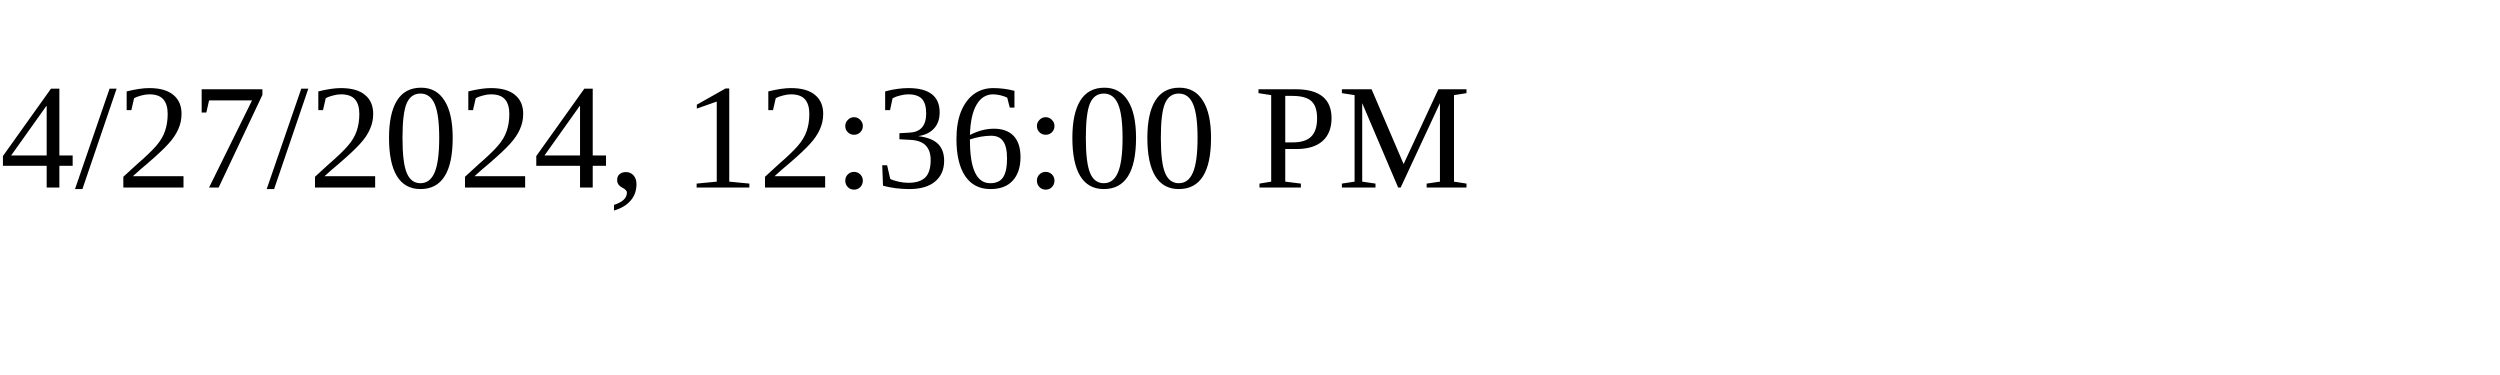
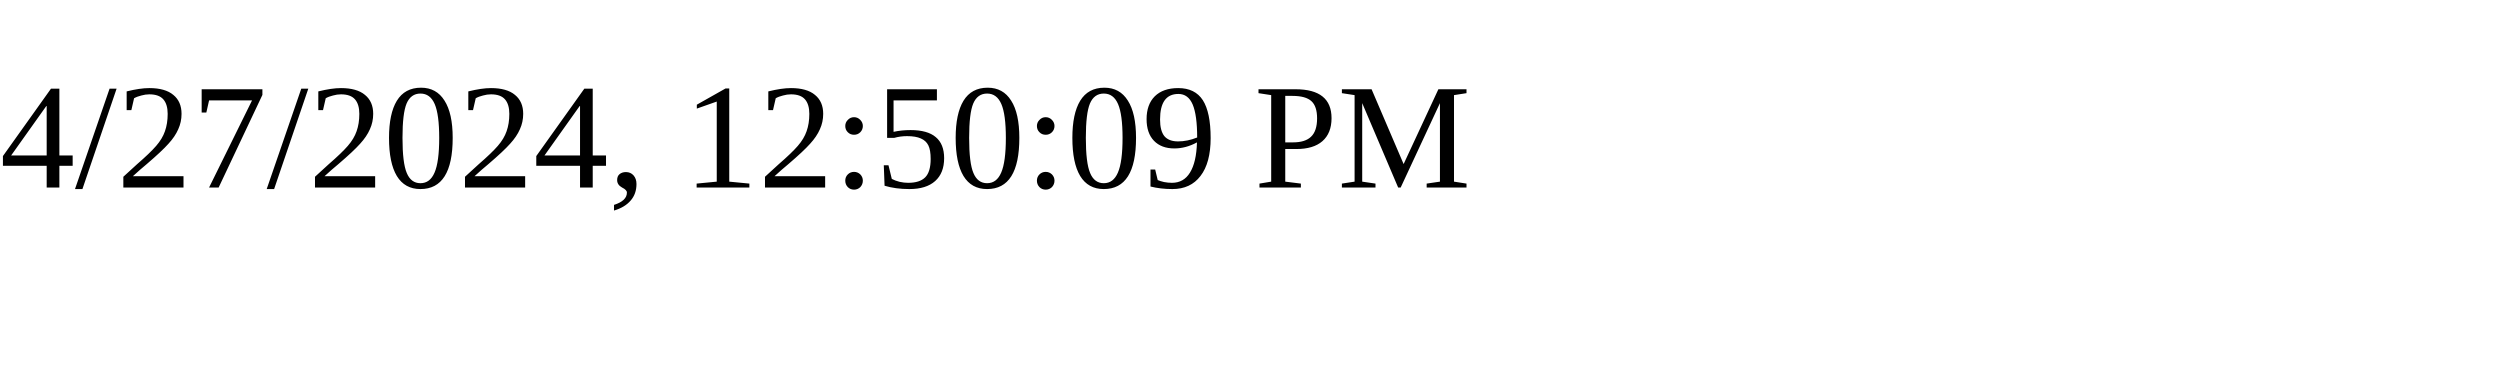
<svg xmlns="http://www.w3.org/2000/svg" height="30" width="200">
-   <text x="0" y="15">4/27/2024, 12:36:00 PM</text>
+   <text x="0" y="15">4/27/2024, 12:50:09 PM</text>
</svg>
